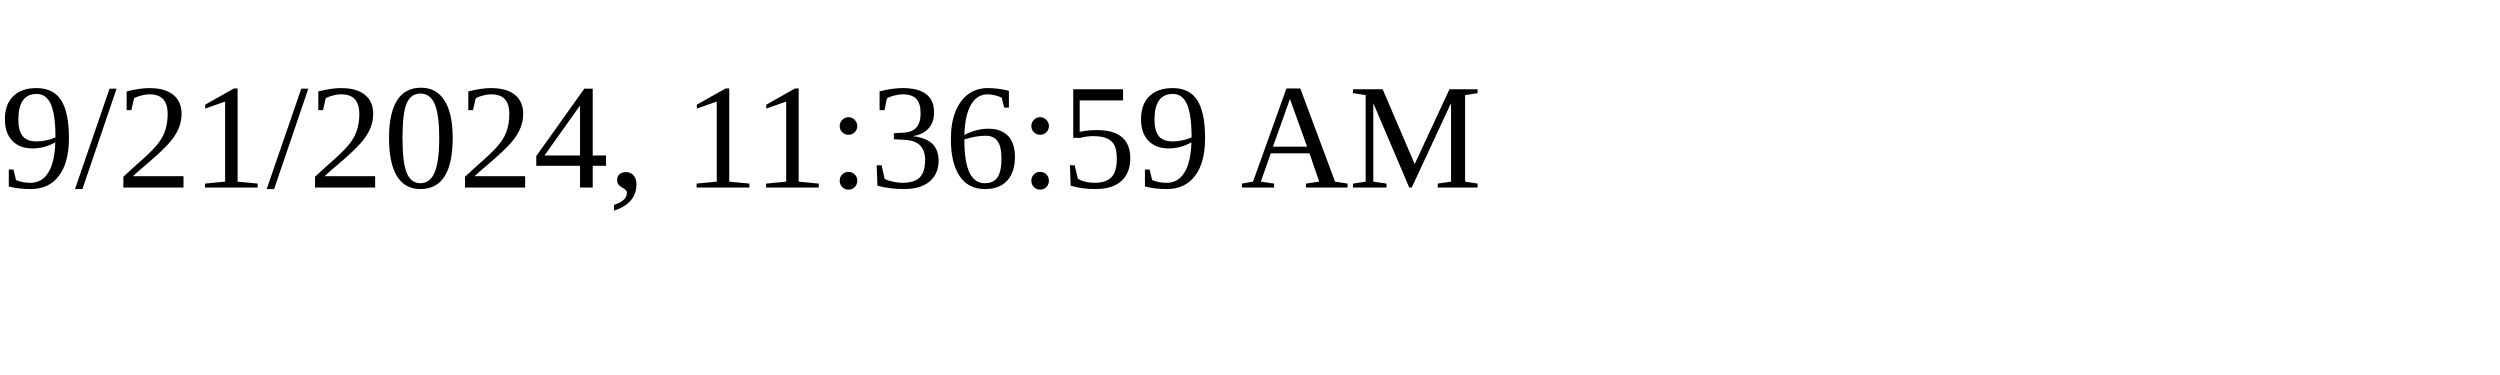
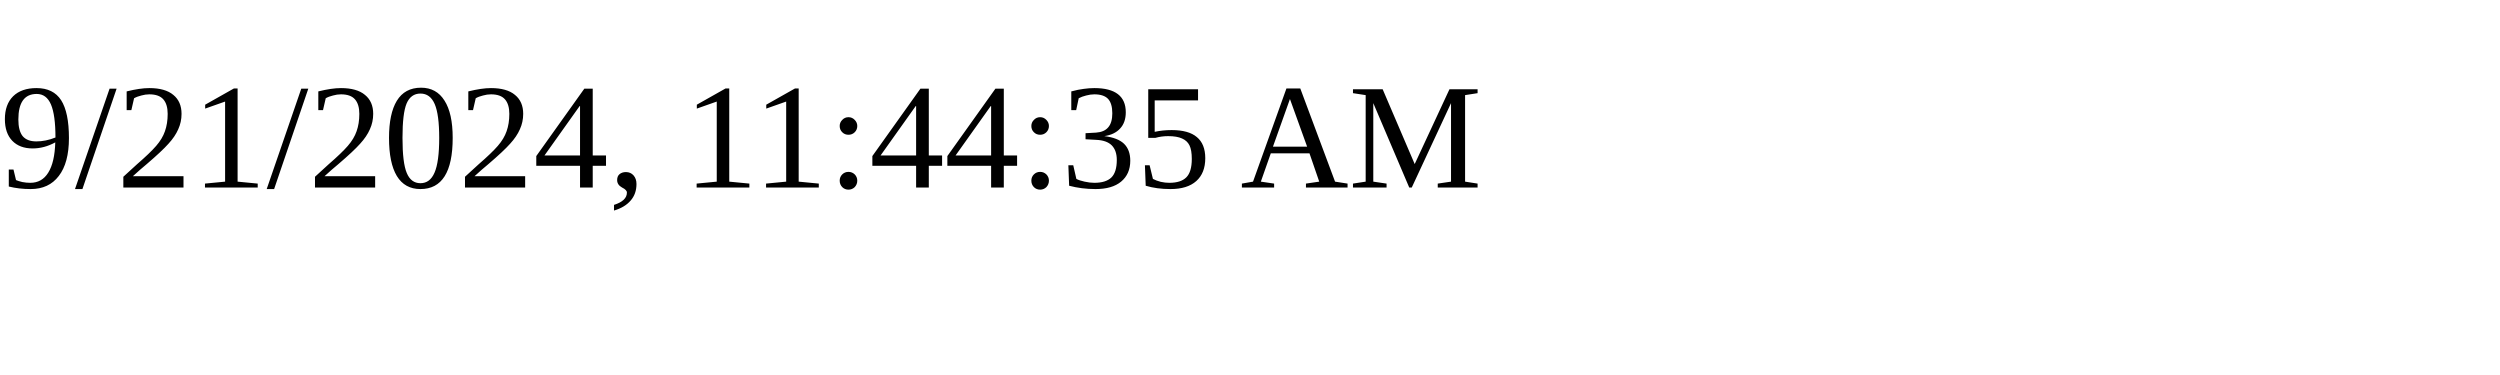
<svg xmlns="http://www.w3.org/2000/svg" height="30" width="200">
-   <text x="0" y="15">9/21/2024, 11:36:59 AM</text>
+   <text x="0" y="15">9/21/2024, 11:44:35 AM</text>
</svg>
